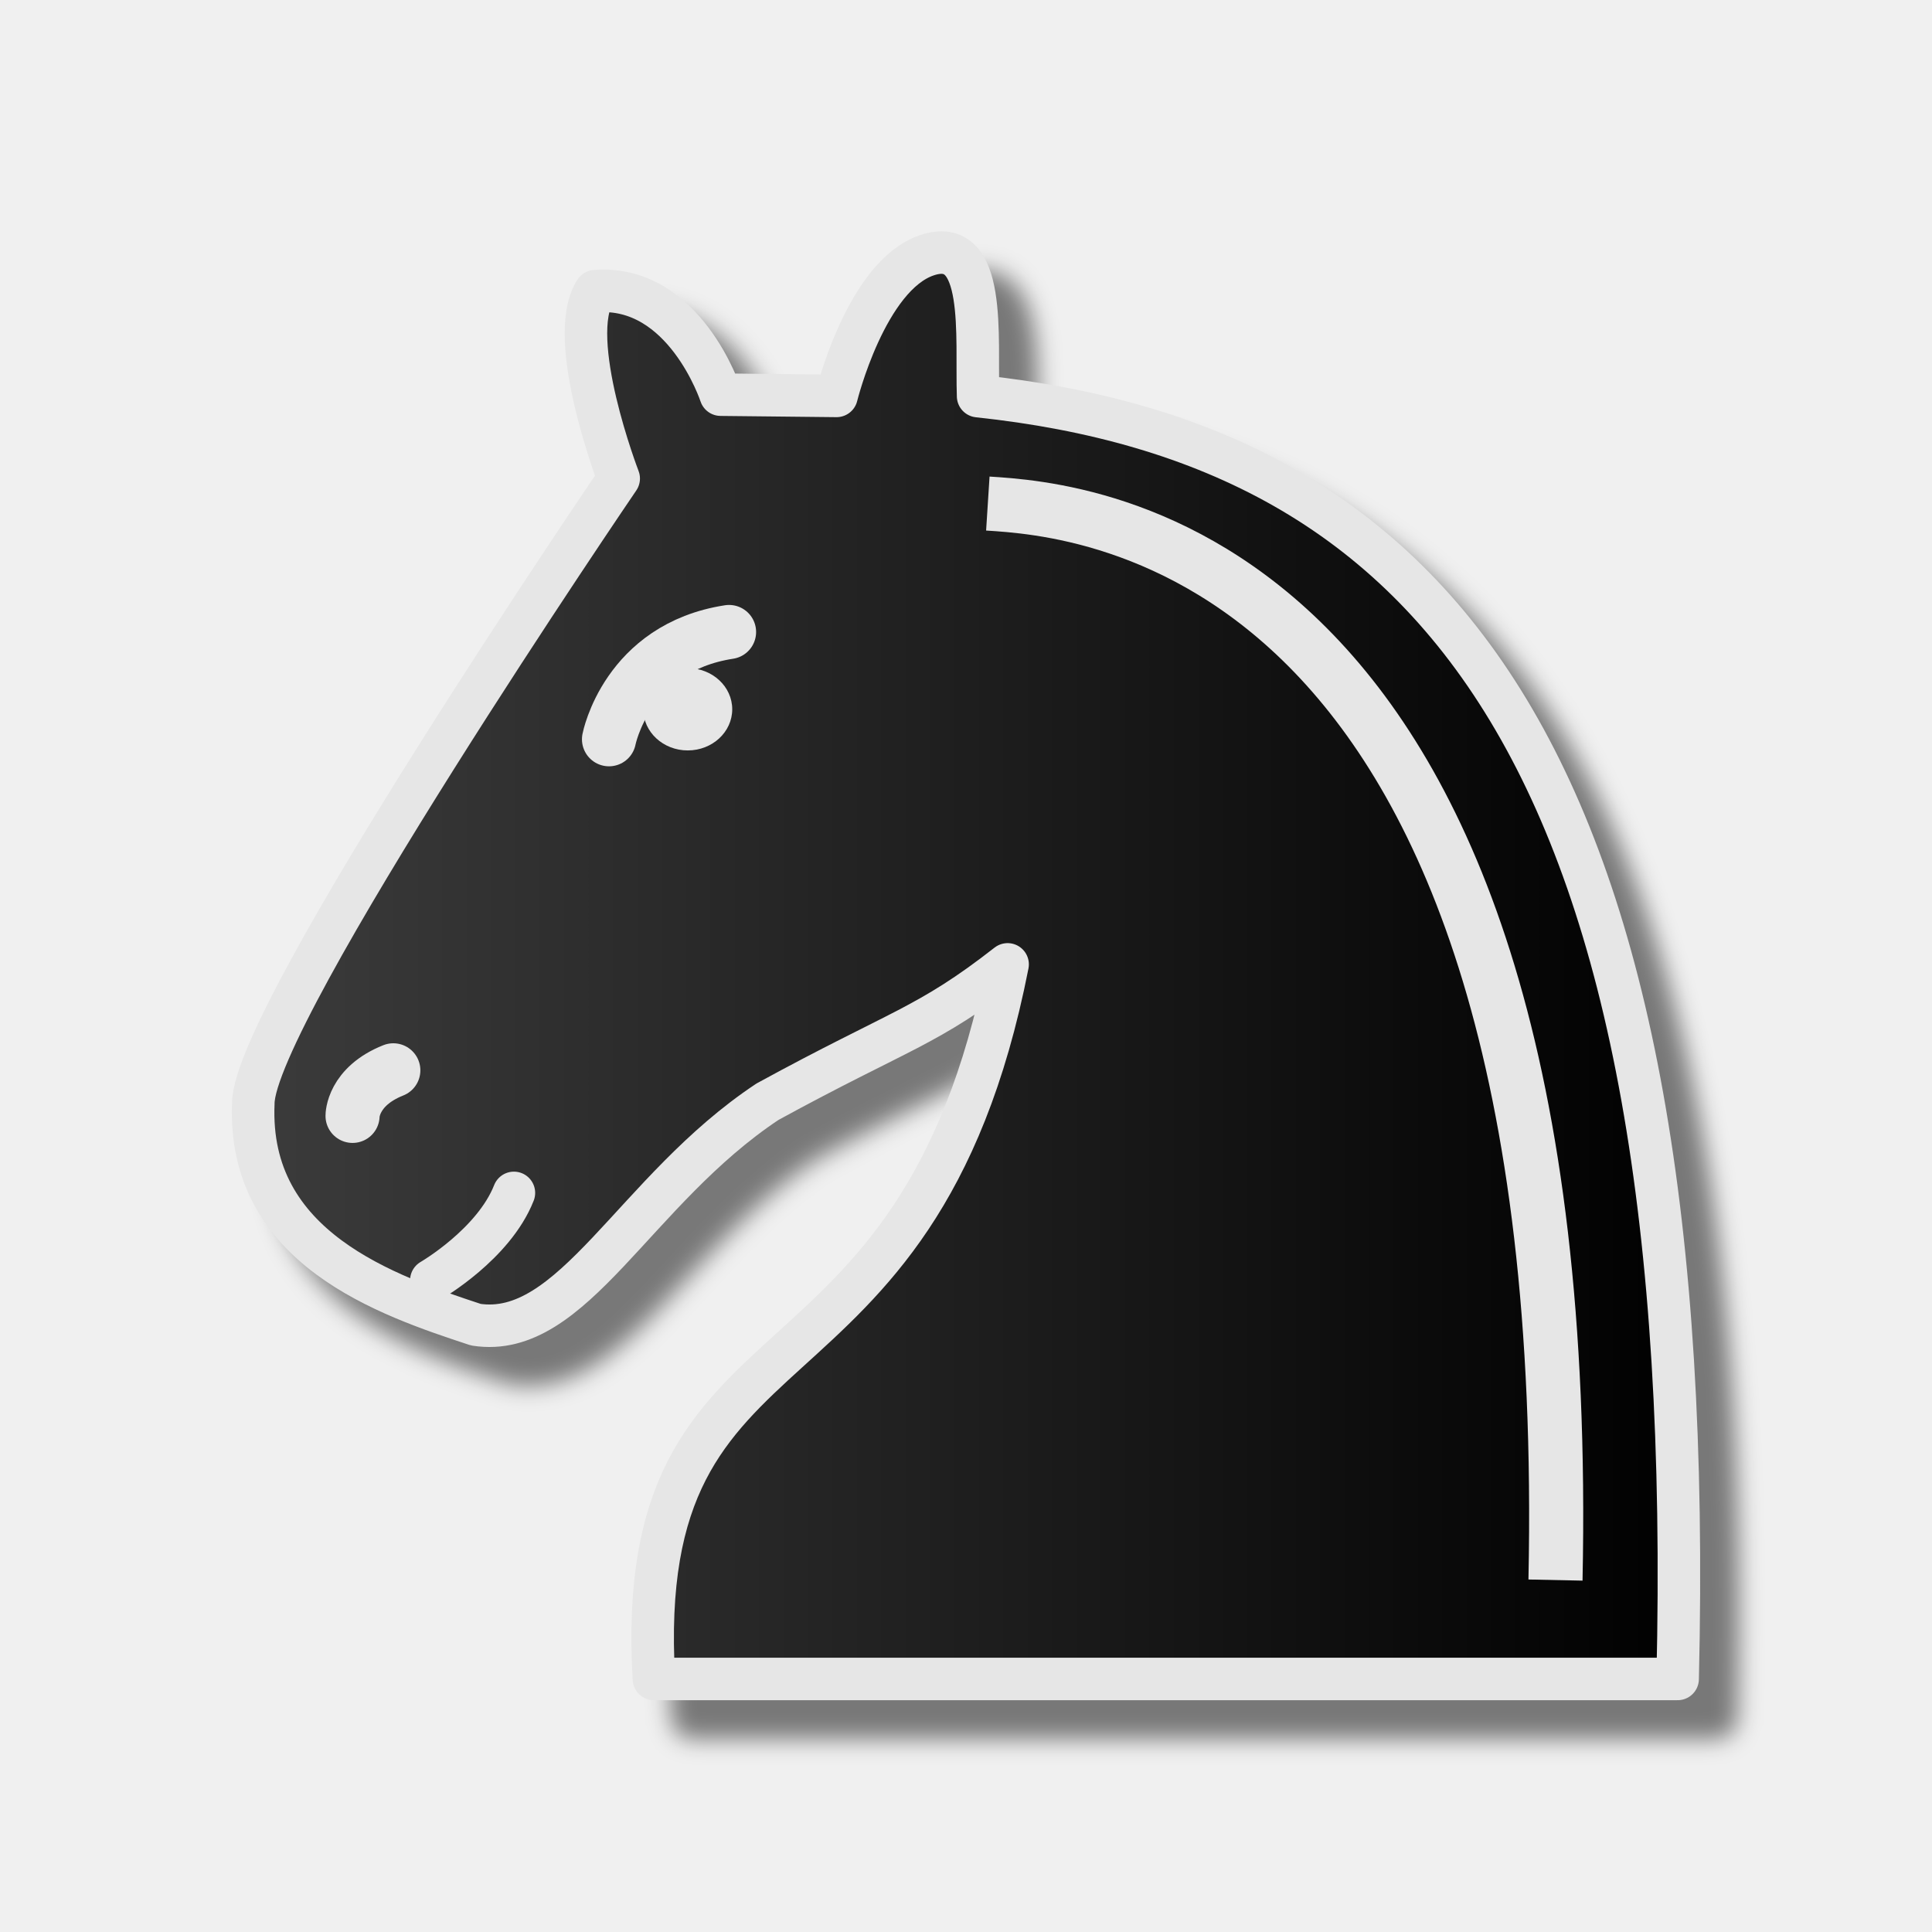
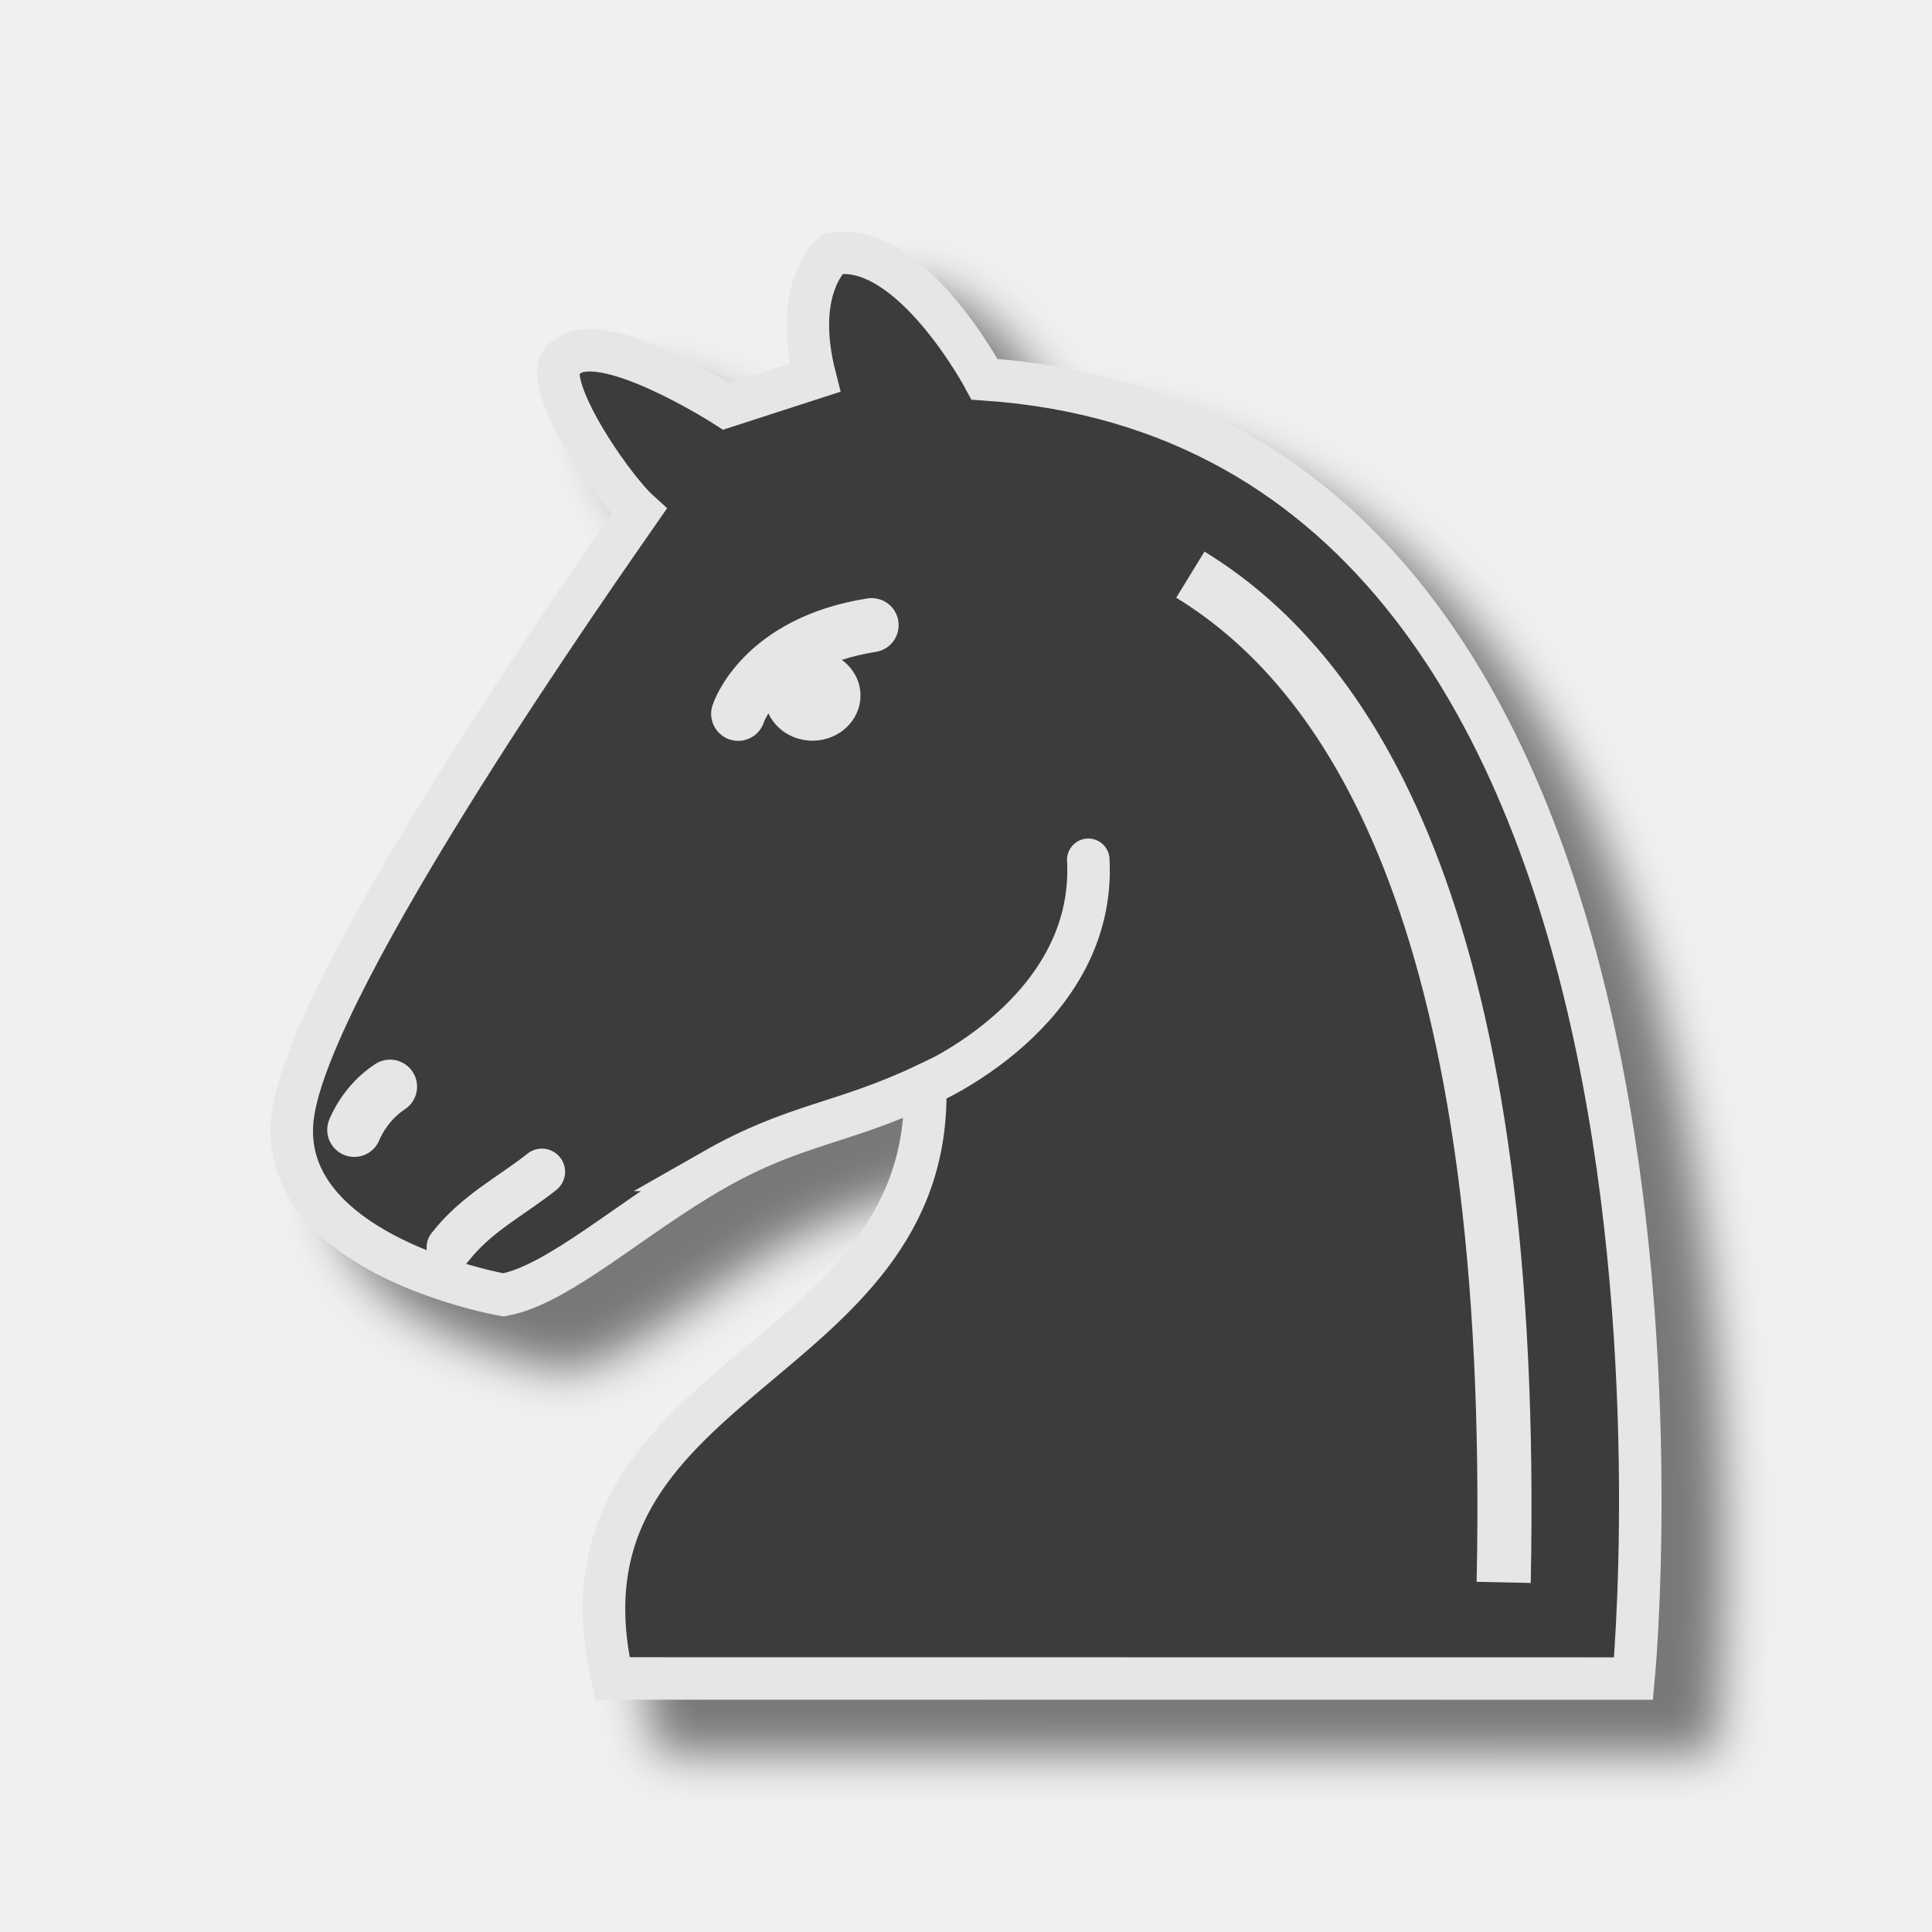
<svg xmlns="http://www.w3.org/2000/svg" width="50mm" height="50mm" clip-rule="evenodd" fill-rule="evenodd" image-rendering="optimizeQuality" shape-rendering="geometricPrecision" text-rendering="geometricPrecision" version="1.1" viewBox="0 0 50 50">
  <defs>
-     <linearGradient id="linearGradient1841" x1="10653" x2="10795" y1="-8094.7" y2="-8094.7" gradientTransform="matrix(.26671 0 0 .26515 -2835.2 2171.3)" gradientUnits="userSpaceOnUse">
+     <linearGradient id="linearGradient5283-7" x1="-455.39" x2="-419.41" y1="-338.23" y2="-338.23" gradientTransform="matrix(2.9386 0 0 -2.8481 3133.4 2817)" gradientUnits="userSpaceOnUse">
      <stop stop-color="#3c3c3c" offset="0" />
      <stop offset="1" />
    </linearGradient>
-     <filter id="filter847" color-interpolation-filters="sRGB">
+     <filter id="filter883" color-interpolation-filters="sRGB">
      <feFlood flood-color="rgb(0,0,0)" flood-opacity=".498" result="flood" />
      <feComposite in="flood" in2="SourceGraphic" operator="in" result="composite1" />
-       <feGaussianBlur in="composite1" result="blur" stdDeviation="0.3" />
-       <feOffset dx="1" dy="1" result="offset" />
+       <feGaussianBlur in="composite1" result="blur" stdDeviation="0.6" />
+       <feOffset dx="1.6" dy="1.4" result="offset" />
      <feComposite in="SourceGraphic" in2="offset" result="composite2" />
    </filter>
  </defs>
-   <path d="m21.65 10.246-2.999-0.032s-0.935-2.861-3.245-2.679c-0.789 1.229 0.606 4.849 0.606 4.849v0s-9.456 13.876-9.456 16.168c-0.165 3.752 3.461 4.974 5.76 5.731 2.511 0.39 4.092-3.478 7.547-5.771 3.447-1.883 4.135-1.93 6.214-3.554-2.36 12.011-9.735 8.535-9.154 18.493h26.494c0.571-23.847-6.213-31.938-18.104-33.199-0.052-1.532 0.243-4.179-1.328-3.645-1.571 0.534-2.335 3.639-2.335 3.639z" fill="url(#linearGradient1841)" fill-rule="evenodd" filter="url(#filter847)" stroke="#e6e6e6" stroke-linecap="round" stroke-linejoin="round" stroke-width="1.1" />
-   <path d="m15.761 19.132s0.457-2.368 3.107-2.776" fill="#fff" stroke="#e6e6e6" stroke-linecap="round" stroke-width="1.4" />
-   <ellipse cx="17.799" cy="18.356" rx="1.151" ry="1.065" fill="#e6e6e6" style="paint-order:markers fill stroke" />
-   <g stroke="#e6e6e6">
-     <path d="m11.163 33.134s1.615-0.934 2.137-2.262" stroke-linecap="round" stroke-width="1.1" />
-     <path d="m25.565 13.032c2.355 0.15 15.251 0.918 14.691 27.86" fill="none" stroke-linejoin="round" stroke-width="1.4" />
-     <path d="m9.124 28.879s-5e-3 -0.758 1.055-1.179" fill="#fff" stroke-linecap="round" stroke-width="1.4" />
+   <path transform="matrix(1.0008 0 0 1.0001 462.75 363.26)" d="m-443.92-332.95c2.101-1.198 3.322-1.183 5.463-2.199 0.224 7.424-9.901 7.456-8.086 15.359l26.405 3e-3s3.095-32.271-16.782-33.622c0 0-1.914-3.605-3.925-3.249 0 0-1.065 0.837-0.457 3.206l-2.304 0.746s-3.214-2.071-4.124-1.27c-0.858 0.369 1.098 3.28 1.876 3.986-0.789 1.142-8.542 12.108-8.96 15.68-0.266 2.277 2.021 3.518 3.716 4.119 0.964 0.342 1.736 0.476 1.736 0.476 1.424-0.256 3.342-2.037 5.443-3.235z" clip-rule="evenodd" fill="url(#linearGradient5283-7)" fill-rule="evenodd" filter="url(#filter883)" image-rendering="optimizeQuality" shape-rendering="geometricPrecision" stroke="#e6e6e6" stroke-width="1.099" />
+   <path d="m23.941 28.086s4.433-1.867 4.224-5.835" fill="none" stroke="#e6e6e6" stroke-linecap="round" stroke-width="1.1" />
+   <g>
+     <path d="m19.104 18.473s0.594-1.846 3.453-2.294" stroke="#e6e6e6" stroke-linecap="round" stroke-width="1.4" />
+     <ellipse cx="21.027" cy="18.001" rx="1.242" ry="1.168" fill="#e6e6e6" style="paint-order:markers fill stroke" />
+     <path d="m9.169 29.241s0.255-0.682 0.925-1.118" fill="#fff" stroke="#e6e6e6" stroke-linecap="round" stroke-width="1.4" />
+     <path d="m11.64 32.283c0.691-0.887 1.583-1.319 2.384-1.957" fill="#fff" stroke="#e6e6e6" stroke-linecap="round" stroke-width="1.2" />
  </g>
+   <path d="m30.806 14.872c4.305 2.633 8.46 9.251 8.109 26.08" fill="none" stroke="#e6e6e6" stroke-linejoin="round" stroke-width="1.4" />
</svg>
